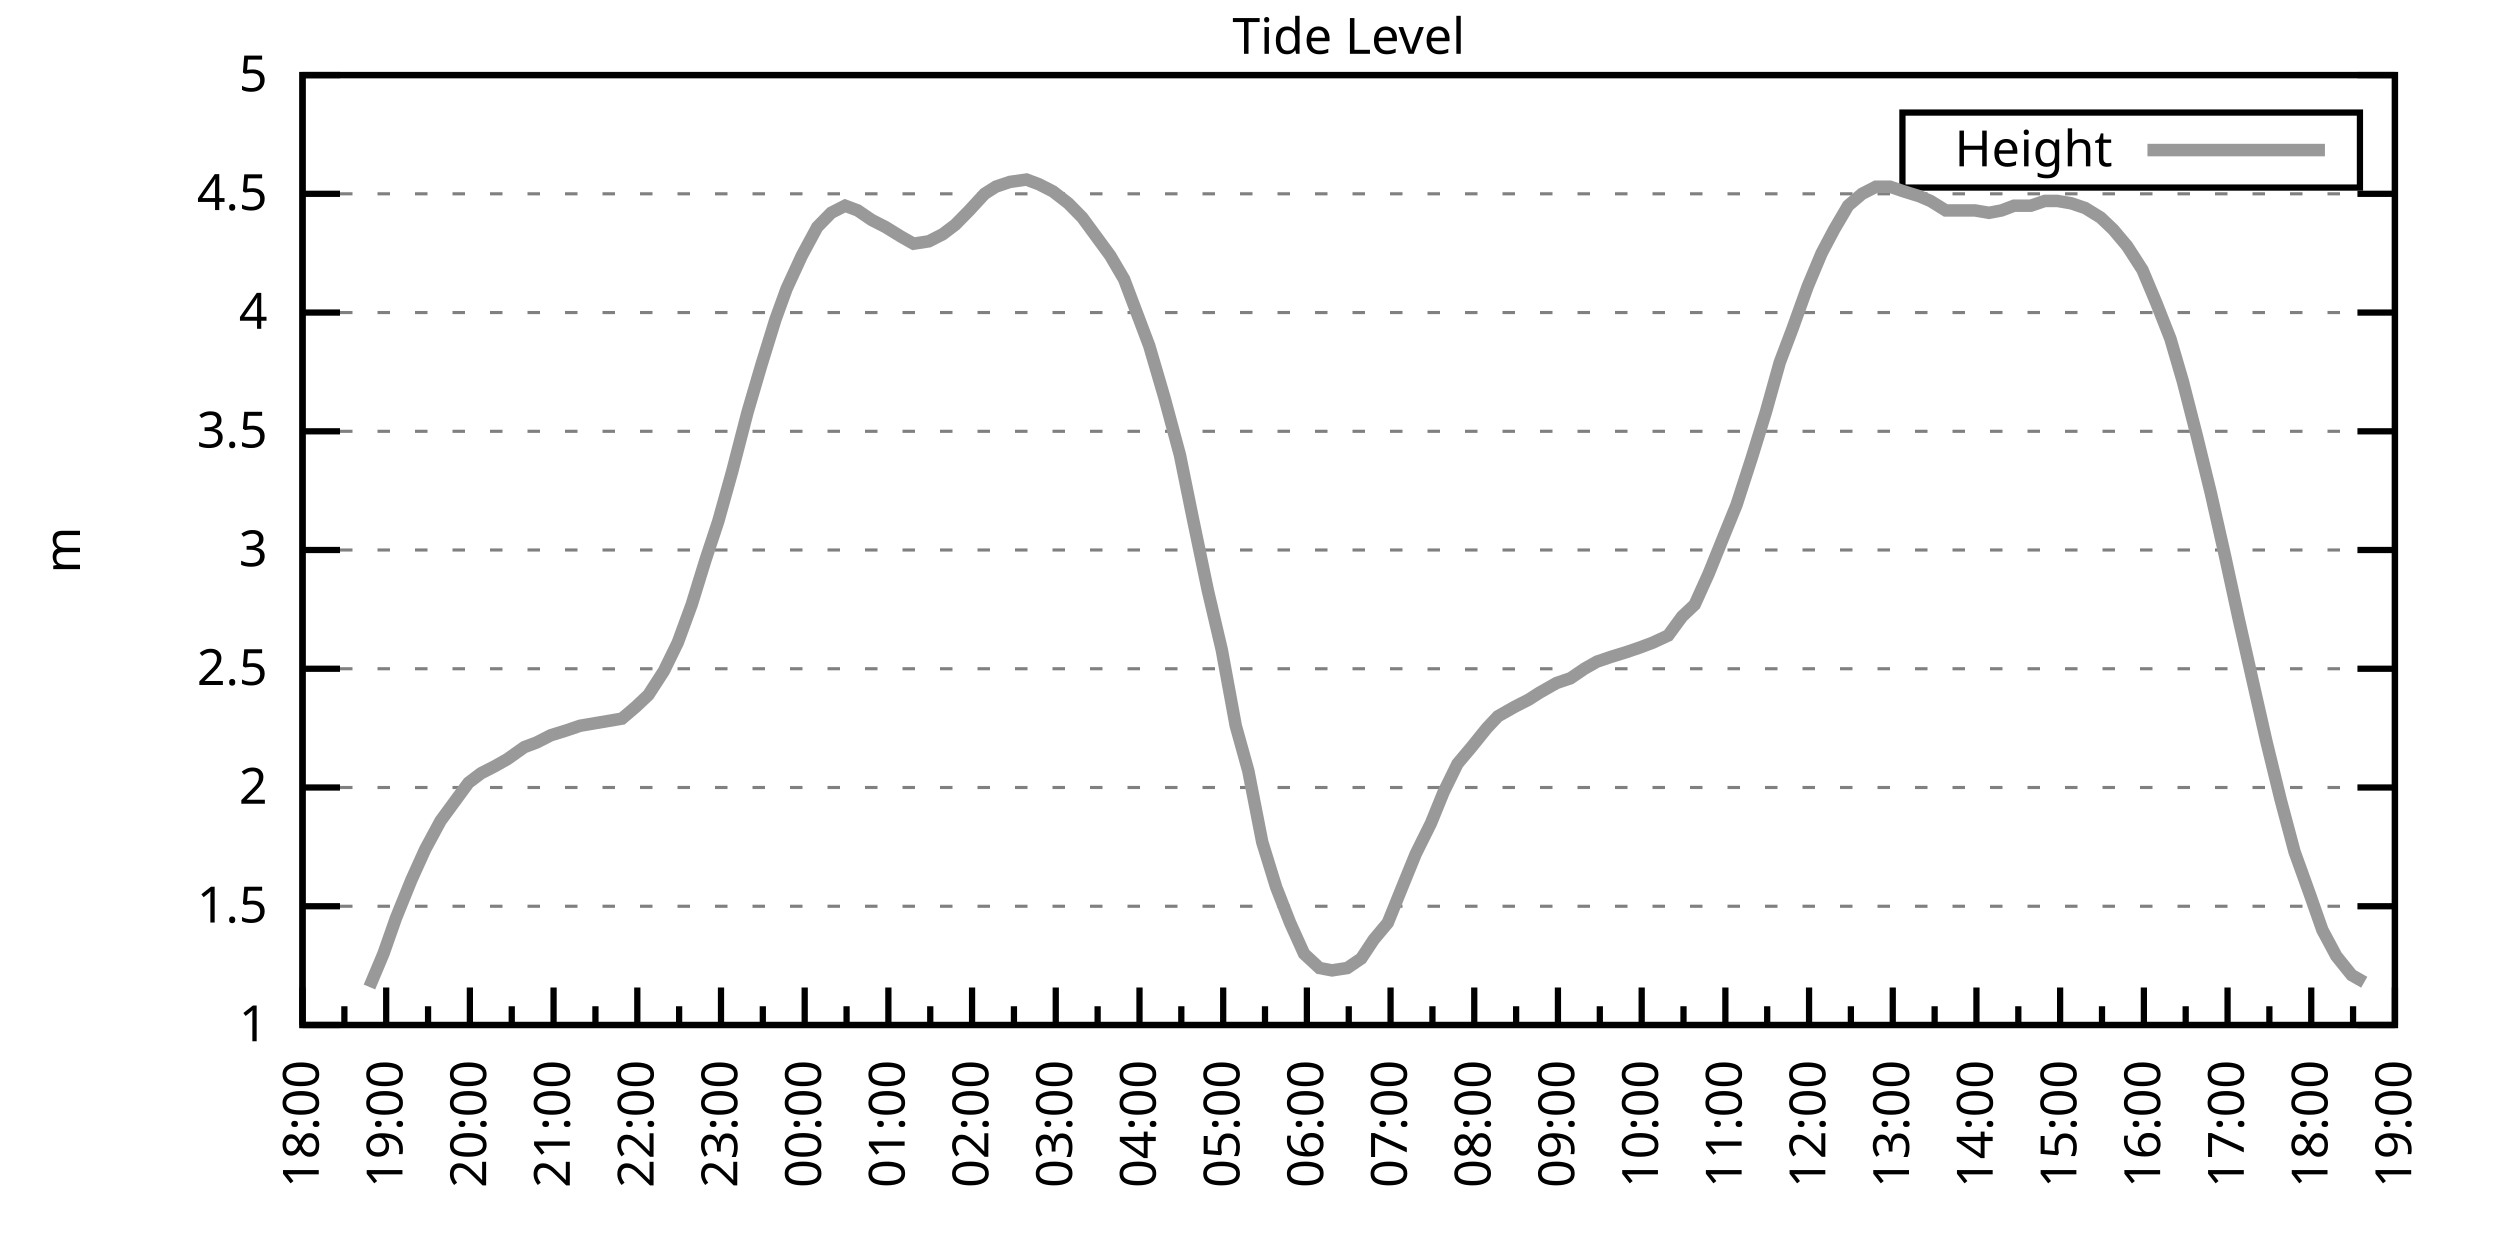
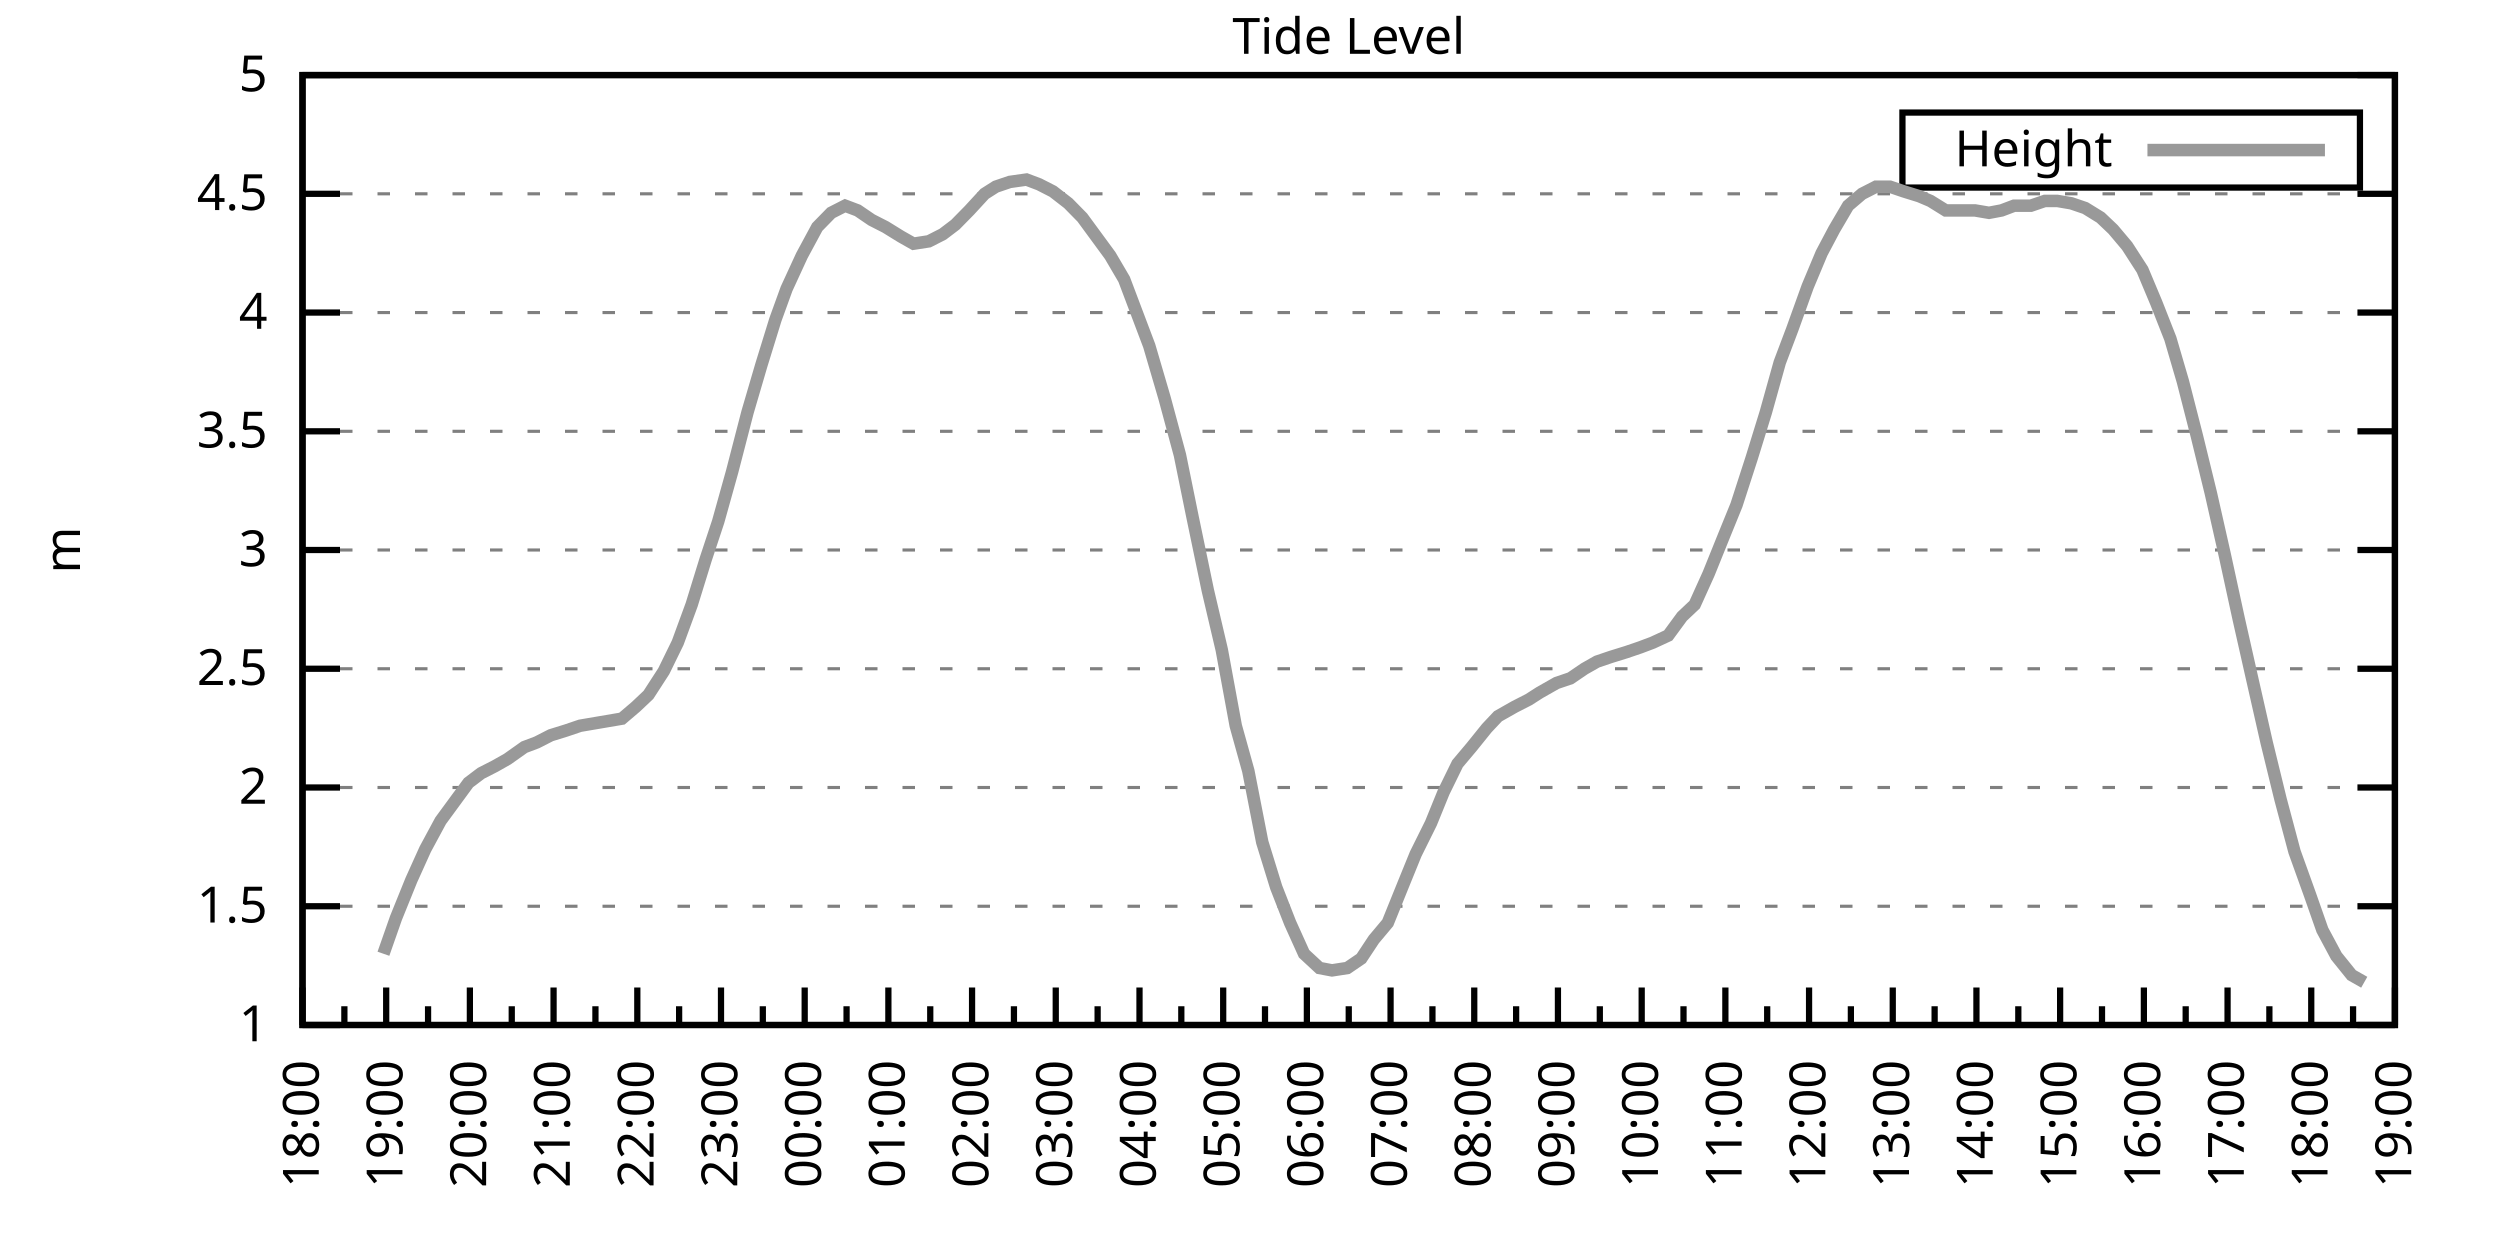
<svg xmlns="http://www.w3.org/2000/svg" xmlns:xlink="http://www.w3.org/1999/xlink" width="400" height="200" viewBox="0 0 400 200">
  <g id="gnuplot_canvas">
    <rect x="0" y="0" width="400" height="200" fill="none" />
    <defs>
      <circle id="gpDot" r="0.5" stroke-width="0.5" stroke="currentColor" />
      <path id="gpPt0" stroke-width="0.333" stroke="currentColor" d="M-1,0 h2 M0,-1 v2" />
      <path id="gpPt1" stroke-width="0.333" stroke="currentColor" d="M-1,-1 L1,1 M1,-1 L-1,1" />
      <path id="gpPt2" stroke-width="0.333" stroke="currentColor" d="M-1,0 L1,0 M0,-1 L0,1 M-1,-1 L1,1 M-1,1 L1,-1" />
      <rect id="gpPt3" stroke-width="0.333" stroke="currentColor" x="-1" y="-1" width="2" height="2" />
      <rect id="gpPt4" stroke-width="0.333" stroke="currentColor" fill="currentColor" x="-1" y="-1" width="2" height="2" />
      <circle id="gpPt5" stroke-width="0.333" stroke="currentColor" cx="0" cy="0" r="1" />
      <use xlink:href="#gpPt5" id="gpPt6" fill="currentColor" stroke="none" />
      <path id="gpPt7" stroke-width="0.333" stroke="currentColor" d="M0,-1.33 L-1.33,0.67 L1.33,0.67 z" />
      <use xlink:href="#gpPt7" id="gpPt8" fill="currentColor" stroke="none" />
      <use xlink:href="#gpPt7" id="gpPt9" stroke="currentColor" transform="rotate(180)" />
      <use xlink:href="#gpPt9" id="gpPt10" fill="currentColor" stroke="none" />
      <use xlink:href="#gpPt3" id="gpPt11" stroke="currentColor" transform="rotate(45)" />
      <use xlink:href="#gpPt11" id="gpPt12" fill="currentColor" stroke="none" />
      <path id="gpPt13" stroke-width="0.333" stroke="currentColor" d="M0,1.330 L1.265,0.411 L0.782,-1.067 L-0.782,-1.076 L-1.265,0.411 z" />
      <use xlink:href="#gpPt13" id="gpPt14" fill="currentColor" stroke="none" />
      <filter id="textbox" filterUnits="objectBoundingBox" x="0" y="0" height="1" width="1">
        <feFlood flood-color="white" flood-opacity="1" result="bgnd" />
        <feComposite in="SourceGraphic" in2="bgnd" operator="atop" />
      </filter>
      <filter id="greybox" filterUnits="objectBoundingBox" x="0" y="0" height="1" width="1">
        <feFlood flood-color="lightgrey" flood-opacity="1" result="grey" />
        <feComposite in="SourceGraphic" in2="grey" operator="atop" />
      </filter>
    </defs>
    <g fill="none" color="white" stroke="currentColor" stroke-width="1.00" stroke-linecap="butt" stroke-linejoin="miter">
</g>
    <g fill="none" color="black" stroke="currentColor" stroke-width="1.00" stroke-linecap="butt" stroke-linejoin="miter">
      <g stroke="none" shape-rendering="crispEdges">
        <polygon fill="rgb(255, 255, 255)" points="48.40,164.00 383.18,164.00 383.18,12.02 48.40,12.02 " />
      </g>
    </g>
    <g fill="none" color="black" stroke="currentColor" stroke-width="1.00" stroke-linecap="butt" stroke-linejoin="miter">
</g>
    <g fill="none" color="black" stroke="black" stroke-width="0.50" stroke-linecap="butt" stroke-linejoin="miter">
</g>
    <g fill="none" color="gray" stroke="currentColor" stroke-width="0.50" stroke-linecap="butt" stroke-linejoin="miter">
      <path stroke="gray" stroke-dasharray="2,4" class="gridline" d="M48.40,164.00 L383.19,164.00  " />
    </g>
    <g fill="none" color="gray" stroke="gray" stroke-width="1.00" stroke-linecap="butt" stroke-linejoin="miter">
</g>
    <g fill="none" color="black" stroke="currentColor" stroke-width="1.00" stroke-linecap="butt" stroke-linejoin="miter">
      <path stroke="black" d="M48.40,164.00 L54.40,164.00 M383.19,164.00 L377.19,164.00  " />
      <g transform="translate(42.80,166.60)" stroke="none" fill="black" font-family="Sans" font-size="8.00" text-anchor="end">
        <text>
          <tspan font-family="Sans"> 1</tspan>
        </text>
      </g>
    </g>
    <g fill="none" color="black" stroke="currentColor" stroke-width="1.00" stroke-linecap="butt" stroke-linejoin="miter">
</g>
    <g fill="none" color="black" stroke="black" stroke-width="0.50" stroke-linecap="butt" stroke-linejoin="miter">
</g>
    <g fill="none" color="gray" stroke="currentColor" stroke-width="0.50" stroke-linecap="butt" stroke-linejoin="miter">
      <path stroke="gray" stroke-dasharray="2,4" class="gridline" d="M48.40,145.00 L383.19,145.00  " />
    </g>
    <g fill="none" color="gray" stroke="gray" stroke-width="1.00" stroke-linecap="butt" stroke-linejoin="miter">
</g>
    <g fill="none" color="black" stroke="currentColor" stroke-width="1.00" stroke-linecap="butt" stroke-linejoin="miter">
      <path stroke="black" d="M48.40,145.00 L54.40,145.00 M383.19,145.00 L377.19,145.00  " />
      <g transform="translate(42.80,147.60)" stroke="none" fill="black" font-family="Sans" font-size="8.00" text-anchor="end">
        <text>
          <tspan font-family="Sans"> 1.5</tspan>
        </text>
      </g>
    </g>
    <g fill="none" color="black" stroke="currentColor" stroke-width="1.00" stroke-linecap="butt" stroke-linejoin="miter">
</g>
    <g fill="none" color="black" stroke="black" stroke-width="0.50" stroke-linecap="butt" stroke-linejoin="miter">
</g>
    <g fill="none" color="gray" stroke="currentColor" stroke-width="0.50" stroke-linecap="butt" stroke-linejoin="miter">
      <path stroke="gray" stroke-dasharray="2,4" class="gridline" d="M48.40,126.00 L383.19,126.00  " />
    </g>
    <g fill="none" color="gray" stroke="gray" stroke-width="1.00" stroke-linecap="butt" stroke-linejoin="miter">
</g>
    <g fill="none" color="black" stroke="currentColor" stroke-width="1.00" stroke-linecap="butt" stroke-linejoin="miter">
      <path stroke="black" d="M48.40,126.00 L54.40,126.00 M383.19,126.00 L377.19,126.00  " />
      <g transform="translate(42.80,128.60)" stroke="none" fill="black" font-family="Sans" font-size="8.00" text-anchor="end">
        <text>
          <tspan font-family="Sans"> 2</tspan>
        </text>
      </g>
    </g>
    <g fill="none" color="black" stroke="currentColor" stroke-width="1.00" stroke-linecap="butt" stroke-linejoin="miter">
</g>
    <g fill="none" color="black" stroke="black" stroke-width="0.50" stroke-linecap="butt" stroke-linejoin="miter">
</g>
    <g fill="none" color="gray" stroke="currentColor" stroke-width="0.50" stroke-linecap="butt" stroke-linejoin="miter">
      <path stroke="gray" stroke-dasharray="2,4" class="gridline" d="M48.40,107.00 L383.19,107.00  " />
    </g>
    <g fill="none" color="gray" stroke="gray" stroke-width="1.00" stroke-linecap="butt" stroke-linejoin="miter">
</g>
    <g fill="none" color="black" stroke="currentColor" stroke-width="1.00" stroke-linecap="butt" stroke-linejoin="miter">
      <path stroke="black" d="M48.40,107.00 L54.40,107.00 M383.19,107.00 L377.19,107.00  " />
      <g transform="translate(42.80,109.60)" stroke="none" fill="black" font-family="Sans" font-size="8.00" text-anchor="end">
        <text>
          <tspan font-family="Sans"> 2.5</tspan>
        </text>
      </g>
    </g>
    <g fill="none" color="black" stroke="currentColor" stroke-width="1.00" stroke-linecap="butt" stroke-linejoin="miter">
</g>
    <g fill="none" color="black" stroke="black" stroke-width="0.50" stroke-linecap="butt" stroke-linejoin="miter">
</g>
    <g fill="none" color="gray" stroke="currentColor" stroke-width="0.50" stroke-linecap="butt" stroke-linejoin="miter">
      <path stroke="gray" stroke-dasharray="2,4" class="gridline" d="M48.40,88.00 L383.19,88.00  " />
    </g>
    <g fill="none" color="gray" stroke="gray" stroke-width="1.00" stroke-linecap="butt" stroke-linejoin="miter">
</g>
    <g fill="none" color="black" stroke="currentColor" stroke-width="1.00" stroke-linecap="butt" stroke-linejoin="miter">
      <path stroke="black" d="M48.40,88.00 L54.40,88.00 M383.19,88.00 L377.19,88.00  " />
      <g transform="translate(42.80,90.60)" stroke="none" fill="black" font-family="Sans" font-size="8.00" text-anchor="end">
        <text>
          <tspan font-family="Sans"> 3</tspan>
        </text>
      </g>
    </g>
    <g fill="none" color="black" stroke="currentColor" stroke-width="1.00" stroke-linecap="butt" stroke-linejoin="miter">
</g>
    <g fill="none" color="black" stroke="black" stroke-width="0.50" stroke-linecap="butt" stroke-linejoin="miter">
</g>
    <g fill="none" color="gray" stroke="currentColor" stroke-width="0.50" stroke-linecap="butt" stroke-linejoin="miter">
      <path stroke="gray" stroke-dasharray="2,4" class="gridline" d="M48.40,69.01 L383.19,69.01  " />
    </g>
    <g fill="none" color="gray" stroke="gray" stroke-width="1.00" stroke-linecap="butt" stroke-linejoin="miter">
</g>
    <g fill="none" color="black" stroke="currentColor" stroke-width="1.00" stroke-linecap="butt" stroke-linejoin="miter">
      <path stroke="black" d="M48.40,69.01 L54.40,69.01 M383.19,69.01 L377.19,69.01  " />
      <g transform="translate(42.80,71.61)" stroke="none" fill="black" font-family="Sans" font-size="8.00" text-anchor="end">
        <text>
          <tspan font-family="Sans"> 3.5</tspan>
        </text>
      </g>
    </g>
    <g fill="none" color="black" stroke="currentColor" stroke-width="1.00" stroke-linecap="butt" stroke-linejoin="miter">
</g>
    <g fill="none" color="black" stroke="black" stroke-width="0.50" stroke-linecap="butt" stroke-linejoin="miter">
</g>
    <g fill="none" color="gray" stroke="currentColor" stroke-width="0.50" stroke-linecap="butt" stroke-linejoin="miter">
      <path stroke="gray" stroke-dasharray="2,4" class="gridline" d="M48.40,50.01 L383.19,50.01  " />
    </g>
    <g fill="none" color="gray" stroke="gray" stroke-width="1.00" stroke-linecap="butt" stroke-linejoin="miter">
</g>
    <g fill="none" color="black" stroke="currentColor" stroke-width="1.00" stroke-linecap="butt" stroke-linejoin="miter">
      <path stroke="black" d="M48.40,50.01 L54.40,50.01 M383.19,50.01 L377.19,50.01  " />
      <g transform="translate(42.80,52.61)" stroke="none" fill="black" font-family="Sans" font-size="8.00" text-anchor="end">
        <text>
          <tspan font-family="Sans"> 4</tspan>
        </text>
      </g>
    </g>
    <g fill="none" color="black" stroke="currentColor" stroke-width="1.00" stroke-linecap="butt" stroke-linejoin="miter">
</g>
    <g fill="none" color="black" stroke="black" stroke-width="0.50" stroke-linecap="butt" stroke-linejoin="miter">
</g>
    <g fill="none" color="gray" stroke="currentColor" stroke-width="0.50" stroke-linecap="butt" stroke-linejoin="miter">
      <path stroke="gray" stroke-dasharray="2,4" class="gridline" d="M48.40,31.01 L383.19,31.01  " />
    </g>
    <g fill="none" color="gray" stroke="gray" stroke-width="1.00" stroke-linecap="butt" stroke-linejoin="miter">
</g>
    <g fill="none" color="black" stroke="currentColor" stroke-width="1.00" stroke-linecap="butt" stroke-linejoin="miter">
      <path stroke="black" d="M48.40,31.01 L54.40,31.01 M383.19,31.01 L377.19,31.01  " />
      <g transform="translate(42.80,33.61)" stroke="none" fill="black" font-family="Sans" font-size="8.00" text-anchor="end">
        <text>
          <tspan font-family="Sans"> 4.5</tspan>
        </text>
      </g>
    </g>
    <g fill="none" color="black" stroke="currentColor" stroke-width="1.00" stroke-linecap="butt" stroke-linejoin="miter">
</g>
    <g fill="none" color="black" stroke="black" stroke-width="0.50" stroke-linecap="butt" stroke-linejoin="miter">
</g>
    <g fill="none" color="gray" stroke="currentColor" stroke-width="0.50" stroke-linecap="butt" stroke-linejoin="miter">
      <path stroke="gray" stroke-dasharray="2,4" class="gridline" d="M48.40,12.01 L383.19,12.01  " />
    </g>
    <g fill="none" color="gray" stroke="gray" stroke-width="1.00" stroke-linecap="butt" stroke-linejoin="miter">
</g>
    <g fill="none" color="black" stroke="currentColor" stroke-width="1.00" stroke-linecap="butt" stroke-linejoin="miter">
      <path stroke="black" d="M48.40,12.01 L54.40,12.01 M383.19,12.01 L377.19,12.01  " />
      <g transform="translate(42.80,14.61)" stroke="none" fill="black" font-family="Sans" font-size="8.00" text-anchor="end">
        <text>
          <tspan font-family="Sans"> 5</tspan>
        </text>
      </g>
    </g>
    <g fill="none" color="black" stroke="currentColor" stroke-width="1.00" stroke-linecap="butt" stroke-linejoin="miter">
      <path stroke="black" d="M48.40,164.00 L48.40,158.00  " />
      <g transform="translate(51.00,169.60) rotate(270)" stroke="none" fill="black" font-family="Sans" font-size="8.00" text-anchor="end">
        <text>
          <tspan font-family="Sans">18:00</tspan>
        </text>
      </g>
    </g>
    <g fill="none" color="black" stroke="currentColor" stroke-width="1.00" stroke-linecap="butt" stroke-linejoin="miter">
      <path stroke="black" d="M55.10,164.00 L55.10,161.00 M61.79,164.00 L61.79,158.00  " />
      <g transform="translate(64.39,169.60) rotate(270)" stroke="none" fill="black" font-family="Sans" font-size="8.00" text-anchor="end">
        <text>
          <tspan font-family="Sans">19:00</tspan>
        </text>
      </g>
    </g>
    <g fill="none" color="black" stroke="currentColor" stroke-width="1.00" stroke-linecap="butt" stroke-linejoin="miter">
      <path stroke="black" d="M68.49,164.00 L68.49,161.00 M75.18,164.00 L75.18,158.00  " />
      <g transform="translate(77.78,169.60) rotate(270)" stroke="none" fill="black" font-family="Sans" font-size="8.00" text-anchor="end">
        <text>
          <tspan font-family="Sans">20:00</tspan>
        </text>
      </g>
    </g>
    <g fill="none" color="black" stroke="currentColor" stroke-width="1.00" stroke-linecap="butt" stroke-linejoin="miter">
      <path stroke="black" d="M81.88,164.00 L81.88,161.00 M88.57,164.00 L88.57,158.00  " />
      <g transform="translate(91.17,169.60) rotate(270)" stroke="none" fill="black" font-family="Sans" font-size="8.00" text-anchor="end">
        <text>
          <tspan font-family="Sans">21:00</tspan>
        </text>
      </g>
    </g>
    <g fill="none" color="black" stroke="currentColor" stroke-width="1.00" stroke-linecap="butt" stroke-linejoin="miter">
      <path stroke="black" d="M95.27,164.00 L95.27,161.00 M101.97,164.00 L101.97,158.00  " />
      <g transform="translate(104.57,169.60) rotate(270)" stroke="none" fill="black" font-family="Sans" font-size="8.00" text-anchor="end">
        <text>
          <tspan font-family="Sans">22:00</tspan>
        </text>
      </g>
    </g>
    <g fill="none" color="black" stroke="currentColor" stroke-width="1.00" stroke-linecap="butt" stroke-linejoin="miter">
      <path stroke="black" d="M108.66,164.00 L108.66,161.00 M115.36,164.00 L115.36,158.00  " />
      <g transform="translate(117.96,169.60) rotate(270)" stroke="none" fill="black" font-family="Sans" font-size="8.00" text-anchor="end">
        <text>
          <tspan font-family="Sans">23:00</tspan>
        </text>
      </g>
    </g>
    <g fill="none" color="black" stroke="currentColor" stroke-width="1.00" stroke-linecap="butt" stroke-linejoin="miter">
      <path stroke="black" d="M122.05,164.00 L122.05,161.00 M128.75,164.00 L128.75,158.00  " />
      <g transform="translate(131.35,169.60) rotate(270)" stroke="none" fill="black" font-family="Sans" font-size="8.00" text-anchor="end">
        <text>
          <tspan font-family="Sans">00:00</tspan>
        </text>
      </g>
    </g>
    <g fill="none" color="black" stroke="currentColor" stroke-width="1.00" stroke-linecap="butt" stroke-linejoin="miter">
      <path stroke="black" d="M135.45,164.00 L135.45,161.00 M142.14,164.00 L142.14,158.00  " />
      <g transform="translate(144.74,169.60) rotate(270)" stroke="none" fill="black" font-family="Sans" font-size="8.00" text-anchor="end">
        <text>
          <tspan font-family="Sans">01:00</tspan>
        </text>
      </g>
    </g>
    <g fill="none" color="black" stroke="currentColor" stroke-width="1.00" stroke-linecap="butt" stroke-linejoin="miter">
      <path stroke="black" d="M148.84,164.00 L148.84,161.00 M155.53,164.00 L155.53,158.00  " />
      <g transform="translate(158.13,169.60) rotate(270)" stroke="none" fill="black" font-family="Sans" font-size="8.00" text-anchor="end">
        <text>
          <tspan font-family="Sans">02:00</tspan>
        </text>
      </g>
    </g>
    <g fill="none" color="black" stroke="currentColor" stroke-width="1.00" stroke-linecap="butt" stroke-linejoin="miter">
      <path stroke="black" d="M162.23,164.00 L162.23,161.00 M168.92,164.00 L168.92,158.00  " />
      <g transform="translate(171.52,169.60) rotate(270)" stroke="none" fill="black" font-family="Sans" font-size="8.00" text-anchor="end">
        <text>
          <tspan font-family="Sans">03:00</tspan>
        </text>
      </g>
    </g>
    <g fill="none" color="black" stroke="currentColor" stroke-width="1.00" stroke-linecap="butt" stroke-linejoin="miter">
      <path stroke="black" d="M175.62,164.00 L175.62,161.00 M182.32,164.00 L182.32,158.00  " />
      <g transform="translate(184.92,169.60) rotate(270)" stroke="none" fill="black" font-family="Sans" font-size="8.00" text-anchor="end">
        <text>
          <tspan font-family="Sans">04:00</tspan>
        </text>
      </g>
    </g>
    <g fill="none" color="black" stroke="currentColor" stroke-width="1.00" stroke-linecap="butt" stroke-linejoin="miter">
      <path stroke="black" d="M189.01,164.00 L189.01,161.00 M195.71,164.00 L195.71,158.00  " />
      <g transform="translate(198.31,169.60) rotate(270)" stroke="none" fill="black" font-family="Sans" font-size="8.00" text-anchor="end">
        <text>
          <tspan font-family="Sans">05:00</tspan>
        </text>
      </g>
    </g>
    <g fill="none" color="black" stroke="currentColor" stroke-width="1.00" stroke-linecap="butt" stroke-linejoin="miter">
      <path stroke="black" d="M202.40,164.00 L202.40,161.00 M209.10,164.00 L209.10,158.00  " />
      <g transform="translate(211.70,169.60) rotate(270)" stroke="none" fill="black" font-family="Sans" font-size="8.00" text-anchor="end">
        <text>
          <tspan font-family="Sans">06:00</tspan>
        </text>
      </g>
    </g>
    <g fill="none" color="black" stroke="currentColor" stroke-width="1.00" stroke-linecap="butt" stroke-linejoin="miter">
      <path stroke="black" d="M215.80,164.00 L215.80,161.00 M222.49,164.00 L222.49,158.00  " />
      <g transform="translate(225.09,169.60) rotate(270)" stroke="none" fill="black" font-family="Sans" font-size="8.00" text-anchor="end">
        <text>
          <tspan font-family="Sans">07:00</tspan>
        </text>
      </g>
    </g>
    <g fill="none" color="black" stroke="currentColor" stroke-width="1.00" stroke-linecap="butt" stroke-linejoin="miter">
      <path stroke="black" d="M229.19,164.00 L229.19,161.00 M235.88,164.00 L235.88,158.00  " />
      <g transform="translate(238.48,169.60) rotate(270)" stroke="none" fill="black" font-family="Sans" font-size="8.00" text-anchor="end">
        <text>
          <tspan font-family="Sans">08:00</tspan>
        </text>
      </g>
    </g>
    <g fill="none" color="black" stroke="currentColor" stroke-width="1.00" stroke-linecap="butt" stroke-linejoin="miter">
      <path stroke="black" d="M242.58,164.00 L242.58,161.00 M249.27,164.00 L249.27,158.00  " />
      <g transform="translate(251.87,169.60) rotate(270)" stroke="none" fill="black" font-family="Sans" font-size="8.00" text-anchor="end">
        <text>
          <tspan font-family="Sans">09:00</tspan>
        </text>
      </g>
    </g>
    <g fill="none" color="black" stroke="currentColor" stroke-width="1.00" stroke-linecap="butt" stroke-linejoin="miter">
      <path stroke="black" d="M255.97,164.00 L255.97,161.00 M262.67,164.00 L262.67,158.00  " />
      <g transform="translate(265.27,169.60) rotate(270)" stroke="none" fill="black" font-family="Sans" font-size="8.00" text-anchor="end">
        <text>
          <tspan font-family="Sans">10:00</tspan>
        </text>
      </g>
    </g>
    <g fill="none" color="black" stroke="currentColor" stroke-width="1.00" stroke-linecap="butt" stroke-linejoin="miter">
      <path stroke="black" d="M269.36,164.00 L269.36,161.00 M276.06,164.00 L276.06,158.00  " />
      <g transform="translate(278.66,169.60) rotate(270)" stroke="none" fill="black" font-family="Sans" font-size="8.00" text-anchor="end">
        <text>
          <tspan font-family="Sans">11:00</tspan>
        </text>
      </g>
    </g>
    <g fill="none" color="black" stroke="currentColor" stroke-width="1.00" stroke-linecap="butt" stroke-linejoin="miter">
      <path stroke="black" d="M282.75,164.00 L282.75,161.00 M289.45,164.00 L289.45,158.00  " />
      <g transform="translate(292.05,169.60) rotate(270)" stroke="none" fill="black" font-family="Sans" font-size="8.00" text-anchor="end">
        <text>
          <tspan font-family="Sans">12:00</tspan>
        </text>
      </g>
    </g>
    <g fill="none" color="black" stroke="currentColor" stroke-width="1.00" stroke-linecap="butt" stroke-linejoin="miter">
      <path stroke="black" d="M296.14,164.00 L296.14,161.00 M302.84,164.00 L302.84,158.00  " />
      <g transform="translate(305.44,169.60) rotate(270)" stroke="none" fill="black" font-family="Sans" font-size="8.00" text-anchor="end">
        <text>
          <tspan font-family="Sans">13:00</tspan>
        </text>
      </g>
    </g>
    <g fill="none" color="black" stroke="currentColor" stroke-width="1.00" stroke-linecap="butt" stroke-linejoin="miter">
      <path stroke="black" d="M309.54,164.00 L309.54,161.00 M316.23,164.00 L316.23,158.00  " />
      <g transform="translate(318.83,169.60) rotate(270)" stroke="none" fill="black" font-family="Sans" font-size="8.00" text-anchor="end">
        <text>
          <tspan font-family="Sans">14:00</tspan>
        </text>
      </g>
    </g>
    <g fill="none" color="black" stroke="currentColor" stroke-width="1.00" stroke-linecap="butt" stroke-linejoin="miter">
      <path stroke="black" d="M322.93,164.00 L322.93,161.00 M329.62,164.00 L329.62,158.00  " />
      <g transform="translate(332.22,169.60) rotate(270)" stroke="none" fill="black" font-family="Sans" font-size="8.00" text-anchor="end">
        <text>
          <tspan font-family="Sans">15:00</tspan>
        </text>
      </g>
    </g>
    <g fill="none" color="black" stroke="currentColor" stroke-width="1.00" stroke-linecap="butt" stroke-linejoin="miter">
      <path stroke="black" d="M336.32,164.00 L336.32,161.00 M343.02,164.00 L343.02,158.00  " />
      <g transform="translate(345.62,169.60) rotate(270)" stroke="none" fill="black" font-family="Sans" font-size="8.00" text-anchor="end">
        <text>
          <tspan font-family="Sans">16:00</tspan>
        </text>
      </g>
    </g>
    <g fill="none" color="black" stroke="currentColor" stroke-width="1.00" stroke-linecap="butt" stroke-linejoin="miter">
      <path stroke="black" d="M349.71,164.00 L349.71,161.00 M356.41,164.00 L356.41,158.00  " />
      <g transform="translate(359.01,169.60) rotate(270)" stroke="none" fill="black" font-family="Sans" font-size="8.00" text-anchor="end">
        <text>
          <tspan font-family="Sans">17:00</tspan>
        </text>
      </g>
    </g>
    <g fill="none" color="black" stroke="currentColor" stroke-width="1.00" stroke-linecap="butt" stroke-linejoin="miter">
      <path stroke="black" d="M363.10,164.00 L363.10,161.00 M369.80,164.00 L369.80,158.00  " />
      <g transform="translate(372.40,169.60) rotate(270)" stroke="none" fill="black" font-family="Sans" font-size="8.00" text-anchor="end">
        <text>
          <tspan font-family="Sans">18:00</tspan>
        </text>
      </g>
    </g>
    <g fill="none" color="black" stroke="currentColor" stroke-width="1.00" stroke-linecap="butt" stroke-linejoin="miter">
      <path stroke="black" d="M376.49,164.00 L376.49,161.00 M383.19,164.00 L383.19,158.00  " />
      <g transform="translate(385.79,169.60) rotate(270)" stroke="none" fill="black" font-family="Sans" font-size="8.00" text-anchor="end">
        <text>
          <tspan font-family="Sans">19:00</tspan>
        </text>
      </g>
    </g>
    <g fill="none" color="black" stroke="currentColor" stroke-width="1.00" stroke-linecap="butt" stroke-linejoin="miter">
</g>
    <g fill="none" color="black" stroke="currentColor" stroke-width="1.00" stroke-linecap="butt" stroke-linejoin="miter">
      <path stroke="black" d="M48.40,12.01 L48.40,164.00 L383.19,164.00 L383.19,12.01 L48.40,12.01 Z  " />
    </g>
    <g fill="none" color="black" stroke="currentColor" stroke-width="1.00" stroke-linecap="butt" stroke-linejoin="miter">
      <g transform="translate(12.80,88.01) rotate(270)" stroke="none" fill="black" font-family="Sans" font-size="8.00" text-anchor="middle">
        <text>
          <tspan font-family="Sans">m</tspan>
        </text>
      </g>
    </g>
    <g fill="none" color="black" stroke="currentColor" stroke-width="1.00" stroke-linecap="butt" stroke-linejoin="miter">
</g>
    <g fill="none" color="black" stroke="currentColor" stroke-width="1.00" stroke-linecap="butt" stroke-linejoin="miter">
      <path stroke="black" d="M304.39,30.01 L304.39,18.01 L377.59,18.01 L377.59,30.01 L304.39,30.01 Z  " />
    </g>
    <g id="Tide_level_plot_1">
      <g fill="none" color="white" stroke="black" stroke-width="2.00" stroke-linecap="butt" stroke-linejoin="miter">
</g>
      <g fill="none" color="black" stroke="currentColor" stroke-width="2.00" stroke-linecap="butt" stroke-linejoin="miter">
        <g transform="translate(337.99,26.61)" stroke="none" fill="black" font-family="Sans" font-size="8.00" text-anchor="end">
          <text>
            <tspan font-family="Sans">Height</tspan>
          </text>
        </g>
      </g>
      <g fill="none" color="black" stroke="currentColor" stroke-width="2.00" stroke-linecap="butt" stroke-linejoin="miter">
-         <path stroke="rgb(153, 153, 153)" d="M343.59,24.01 L371.99,24.01 M59.11,157.92 L61.35,152.60 L63.35,146.90 L65.81,140.82 L68.04,135.88 L70.50,131.32   L72.73,128.28 L74.96,125.24 L76.97,123.72 L79.20,122.58 L81.21,121.44 L83.89,119.54 L85.90,118.78 L88.13,117.64   L90.58,116.88 L92.82,116.12 L95.05,115.74 L97.28,115.36 L99.51,114.98 L101.74,113.08 L103.75,111.18 L106.21,107.38   L108.44,102.82 L110.67,96.74 L112.90,89.52 L114.91,83.45 L117.14,75.47 L119.60,65.97 L121.83,58.37 L124.06,51.15   L125.85,46.21 L128.30,40.89 L130.76,36.33 L132.99,34.05 L135.22,32.91 L137.23,33.67 L139.46,35.19 L141.69,36.33   L144.15,37.85 L146.16,38.99 L148.61,38.61 L150.85,37.47 L152.85,35.95 L155.09,33.67 L157.54,31.01 L159.33,29.87   L161.56,29.11 L164.24,28.73 L166.25,29.49 L168.48,30.63 L170.93,32.53 L173.17,34.81 L175.40,37.85 L177.63,40.89   L179.86,44.69 L181.87,50.01 L183.88,55.33 L186.33,63.69 L188.79,72.81 L190.80,82.69 L193.25,94.46 L195.48,103.96   L197.72,116.12 L199.73,123.34 L201.96,134.74 L204.19,141.96 L206.42,147.66 L208.65,152.60 L211.11,154.88 L213.12,155.26   L215.57,154.88 L217.80,153.36 L219.81,150.32 L222.04,147.66 L224.50,141.58 L226.51,136.64 L228.96,131.70 L230.97,126.76   L233.20,122.20 L235.44,119.54 L237.89,116.50 L239.68,114.60 L242.36,113.08 L244.59,111.94 L246.37,110.80 L249.05,109.28   L251.28,108.52 L253.51,107.00 L255.52,105.86 L257.76,105.10 L260.21,104.34 L262.44,103.58 L264.45,102.82 L266.91,101.68   L269.14,98.64 L271.15,96.74 L273.38,91.80 L275.83,85.73 L277.84,80.79 L280.30,73.19 L282.53,65.97 L284.76,57.99   L286.77,52.67 L289.23,45.83 L291.46,40.51 L293.47,36.71 L295.70,32.91 L297.93,31.01 L300.16,29.87 L302.39,29.87   L304.63,30.63 L307.08,31.39 L308.87,32.15 L311.32,33.67 L313.55,33.67 L316.01,33.67 L318.24,34.05 L320.25,33.67   L322.26,32.91 L324.94,32.91 L327.17,32.15 L329.18,32.15 L331.41,32.53 L333.64,33.29 L336.10,34.81 L338.10,36.71   L340.34,39.37 L342.79,43.17 L345.02,48.49 L347.26,54.19 L349.26,61.03 L351.50,69.77 L353.73,78.89 L355.96,88.76   L358.19,99.02 L360.42,108.90 L362.66,118.78 L364.89,127.90 L367.12,136.26 L369.58,143.10 L371.58,148.80 L373.82,152.98   L376.27,156.02 L378.28,157.16  " />
+         <path stroke="rgb(153, 153, 153)" d="M343.59,24.01 L371.99,24.01 M61.35,152.60 L63.35,146.90 L65.81,140.82 L68.04,135.88 L70.50,131.32 L72.73,128.28   L74.96,125.24 L76.97,123.72 L79.20,122.58 L81.21,121.44 L83.89,119.54 L85.90,118.78 L88.13,117.64 L90.58,116.88   L92.82,116.12 L95.05,115.74 L97.28,115.36 L99.51,114.98 L101.74,113.08 L103.75,111.18 L106.21,107.38 L108.44,102.82   L110.67,96.74 L112.90,89.52 L114.91,83.45 L117.14,75.47 L119.60,65.97 L121.83,58.37 L124.06,51.15 L125.85,46.21   L128.30,40.89 L130.76,36.33 L132.99,34.05 L135.22,32.91 L137.23,33.67 L139.46,35.19 L141.69,36.33 L144.15,37.85   L146.16,38.99 L148.61,38.61 L150.85,37.47 L152.85,35.95 L155.09,33.67 L157.54,31.01 L159.33,29.87 L161.56,29.11   L164.24,28.73 L166.25,29.49 L168.48,30.63 L170.93,32.53 L173.17,34.81 L175.40,37.85 L177.63,40.89 L179.86,44.69   L181.87,50.01 L183.88,55.33 L186.33,63.69 L188.79,72.81 L190.80,82.69 L193.25,94.46 L195.48,103.96 L197.72,116.12   L199.73,123.34 L201.96,134.74 L204.19,141.96 L206.42,147.66 L208.65,152.60 L211.11,154.88 L213.12,155.26 L215.57,154.88   L217.80,153.36 L219.81,150.32 L222.04,147.66 L224.50,141.58 L226.51,136.64 L228.96,131.70 L230.97,126.76 L233.20,122.20   L235.44,119.54 L237.89,116.50 L239.68,114.60 L242.36,113.08 L244.59,111.94 L246.37,110.80 L249.05,109.28 L251.28,108.52   L253.51,107.00 L255.52,105.86 L257.76,105.10 L260.21,104.34 L262.44,103.58 L264.45,102.82 L266.91,101.68 L269.14,98.64   L271.15,96.74 L273.38,91.80 L275.83,85.73 L277.84,80.79 L280.30,73.19 L282.53,65.97 L284.76,57.99 L286.77,52.67   L289.23,45.83 L291.46,40.51 L293.47,36.71 L295.70,32.91 L297.93,31.01 L300.16,29.87 L302.39,29.87 L304.63,30.63   L307.08,31.39 L308.87,32.15 L311.32,33.67 L313.55,33.67 L316.01,33.67 L318.24,34.05 L320.25,33.67 L322.26,32.91   L324.94,32.91 L327.17,32.15 L329.18,32.15 L331.41,32.53 L333.64,33.29 L336.10,34.81 L338.10,36.71 L340.34,39.37   L342.79,43.17 L345.02,48.49 L347.26,54.19 L349.26,61.03 L351.50,69.77 L353.73,78.89 L355.96,88.76 L358.19,99.02   L360.42,108.90 L362.66,118.78 L364.89,127.90 L367.12,136.26 L369.58,143.10 L371.58,148.80 L373.82,152.98 L376.27,156.02   L378.28,157.16  " />
      </g>
    </g>
    <g fill="none" color="black" stroke="currentColor" stroke-width="2.00" stroke-linecap="butt" stroke-linejoin="miter">
</g>
    <g fill="none" color="black" stroke="black" stroke-width="1.00" stroke-linecap="butt" stroke-linejoin="miter">
</g>
    <g fill="none" color="black" stroke="currentColor" stroke-width="1.00" stroke-linecap="butt" stroke-linejoin="miter">
      <path stroke="black" d="M48.40,12.01 L48.40,164.00 L383.19,164.00 L383.19,12.01 L48.40,12.01 Z  " />
    </g>
    <g fill="none" color="black" stroke="currentColor" stroke-width="1.00" stroke-linecap="butt" stroke-linejoin="miter">
      <g transform="translate(215.79,8.61)" stroke="none" fill="black" font-family="Sans" font-size="8.00" text-anchor="middle">
        <text>
          <tspan font-family="Sans">Tide Level</tspan>
        </text>
      </g>
    </g>
    <g fill="none" color="black" stroke="currentColor" stroke-width="1.00" stroke-linecap="butt" stroke-linejoin="miter">
</g>
  </g>
</svg>
